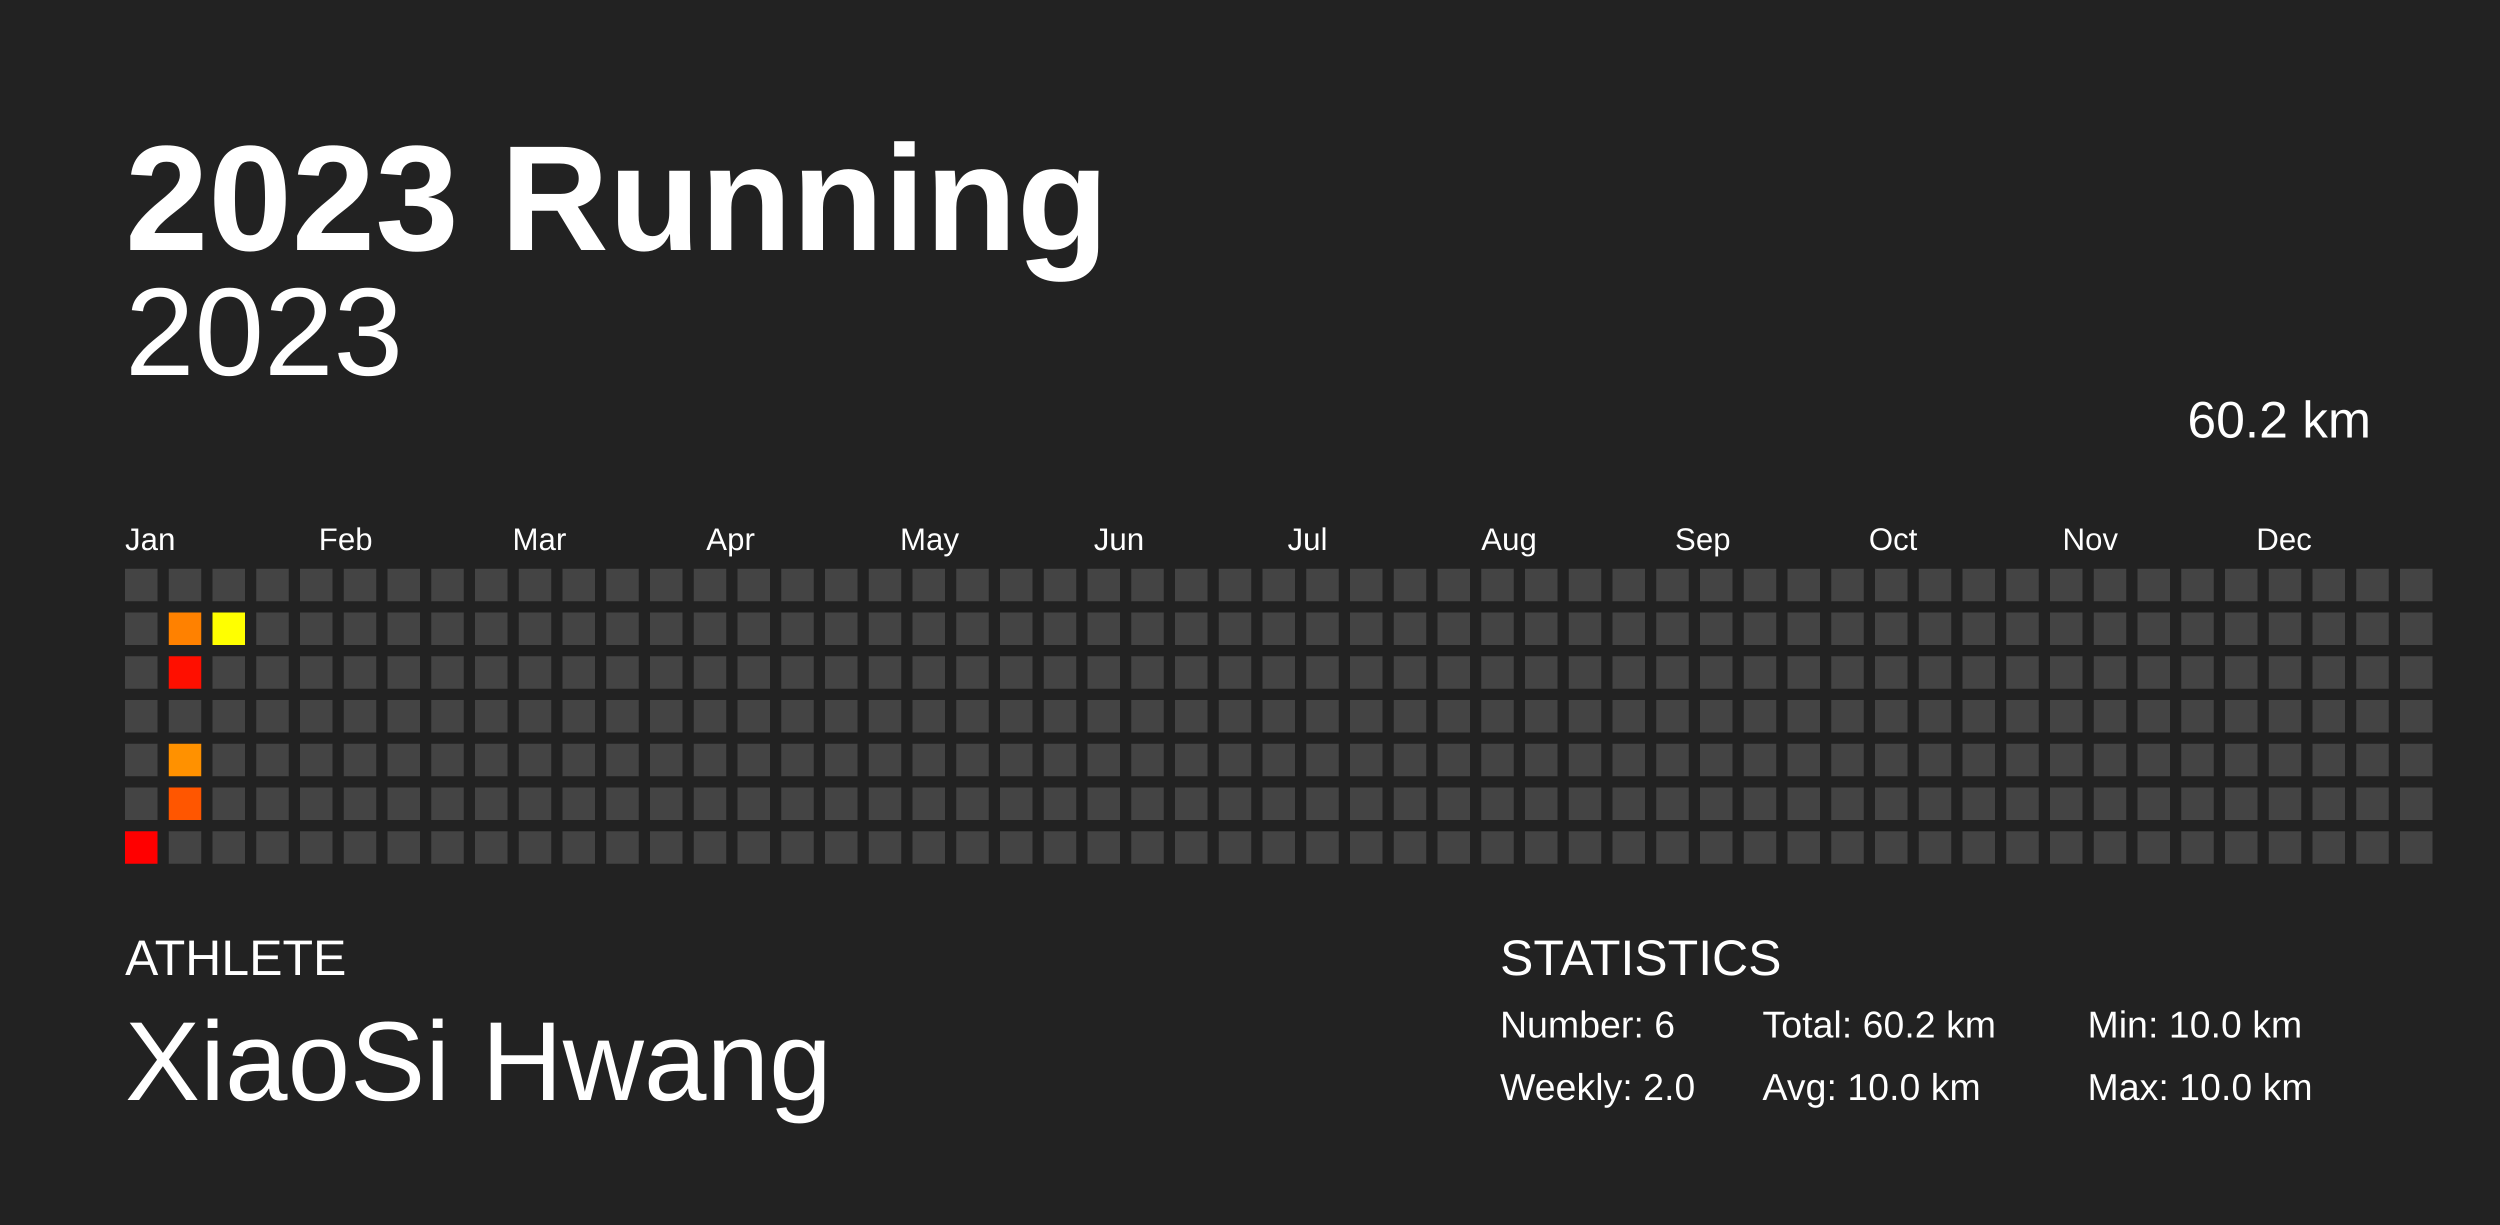
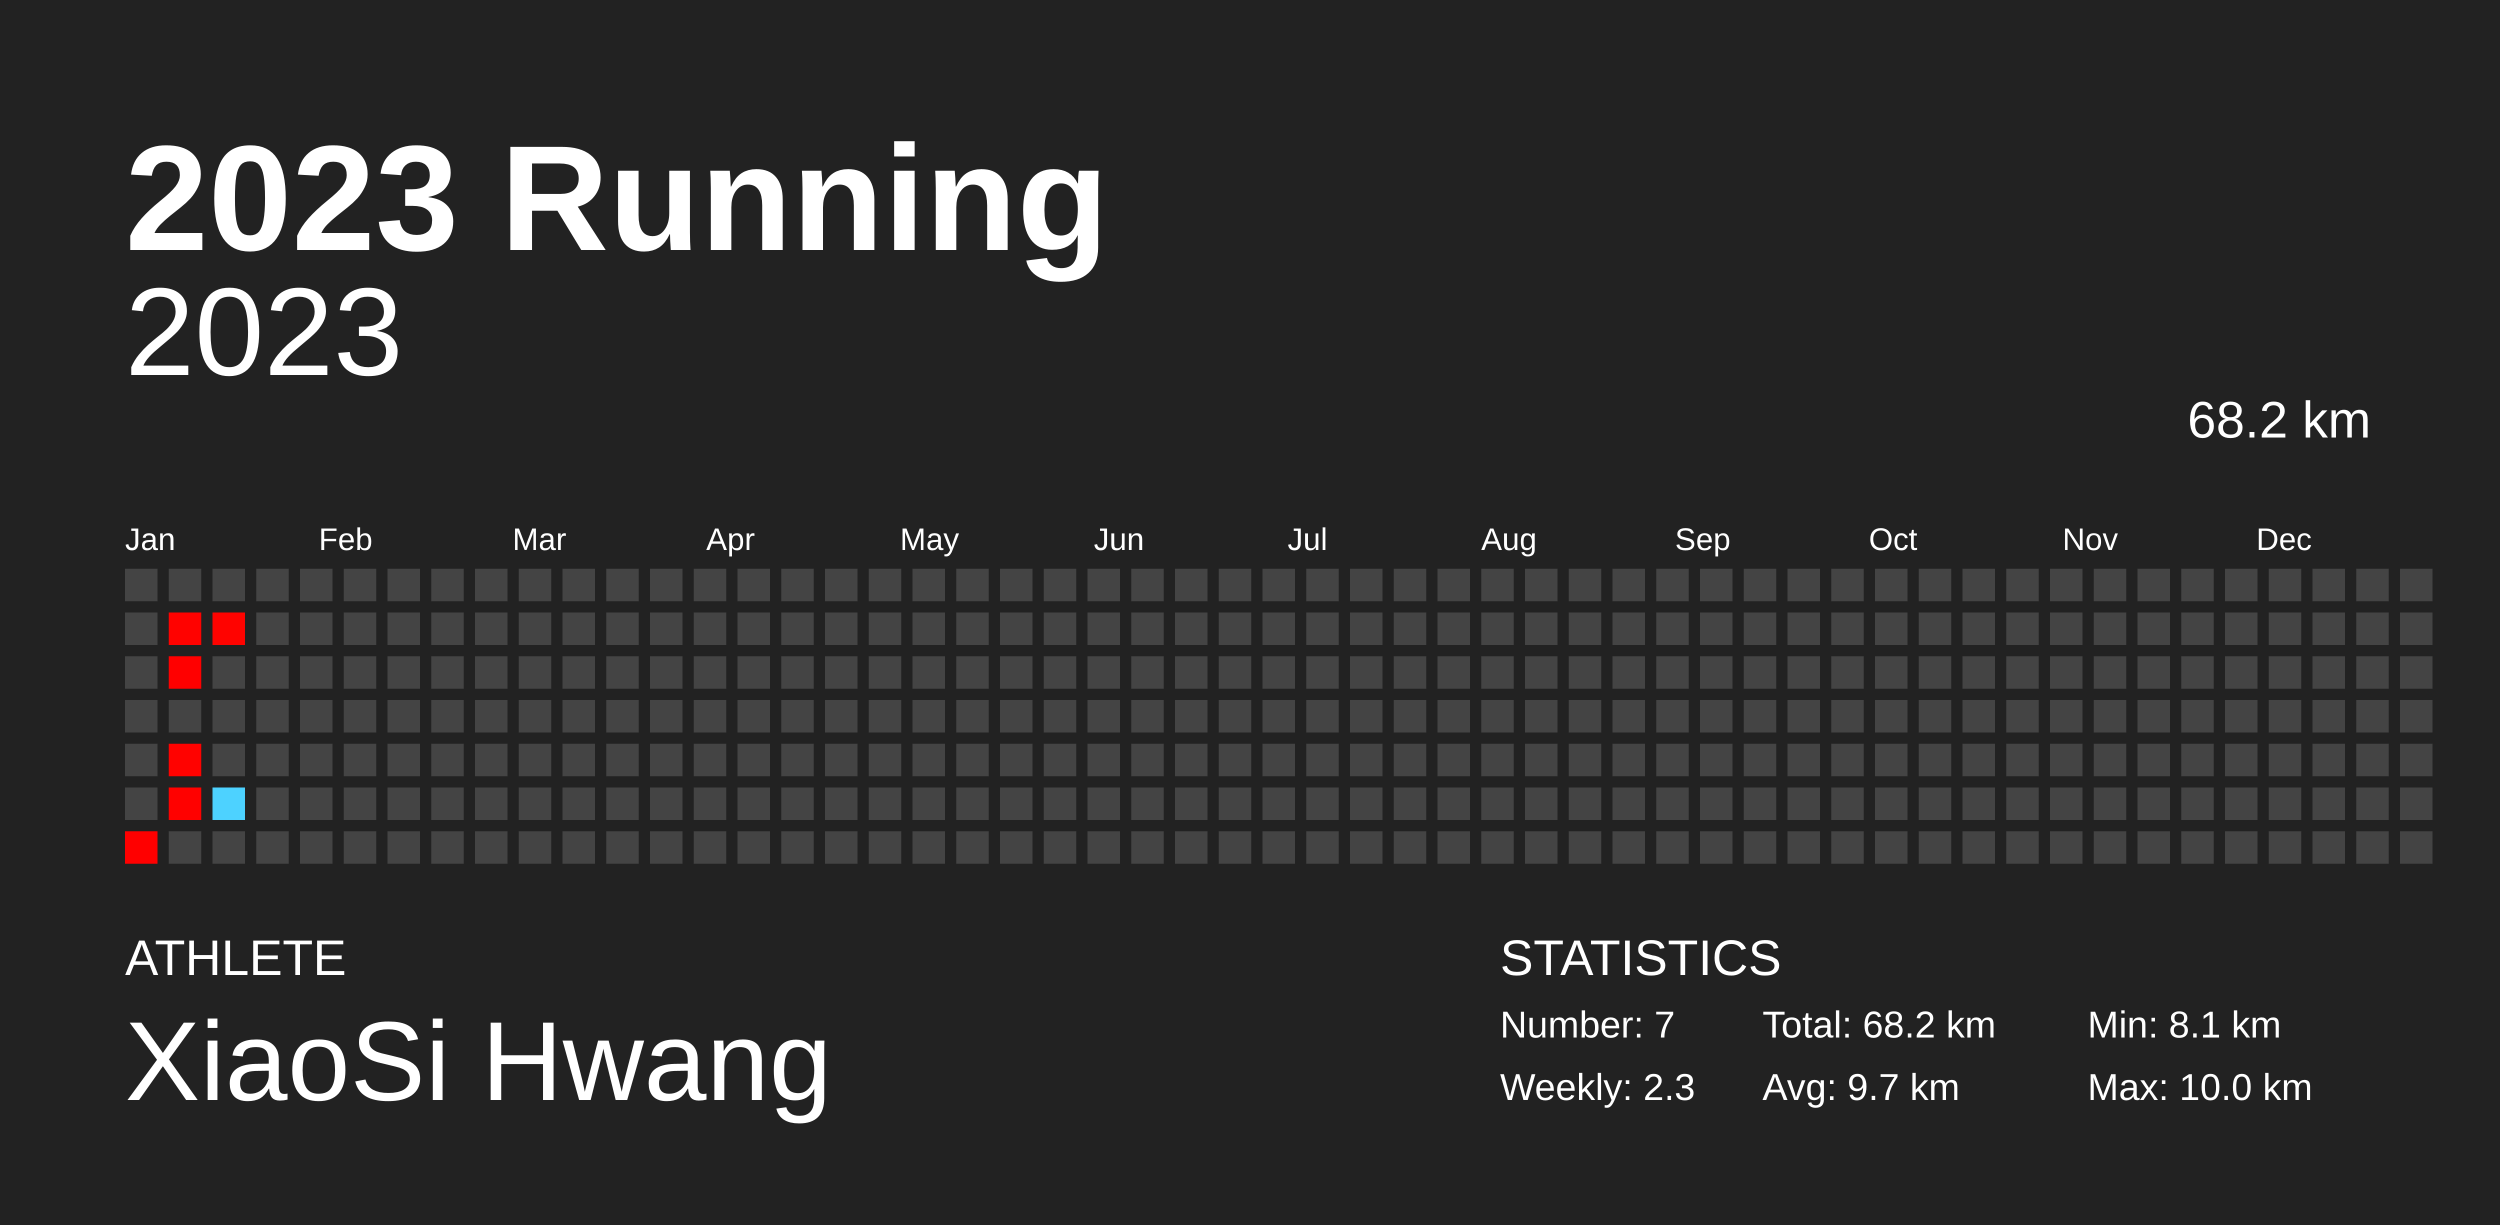
<svg xmlns="http://www.w3.org/2000/svg" baseProfile="full" height="98mm" version="1.1" viewBox="0,0,200,98" width="200mm">
  <defs />
  <rect fill="#222222" height="98" width="200" x="0" y="0" />
  <text fill="#FFFFFF" style="font-size:12px; font-family:Arial; font-weight:bold;" x="10" y="20">2023 Running</text>
  <text fill="#FFFFFF" style="font-size:4px; font-family:Arial" x="10" y="78">ATHLETE</text>
  <text fill="#FFFFFF" style="font-size:9px; font-family:Arial" x="10" y="88">XiaoSi Hwang</text>
  <text fill="#FFFFFF" style="font-size:4px; font-family:Arial" x="120" y="78">STATISTICS</text>
-   <text fill="#FFFFFF" style="font-size:3px; font-family:Arial" x="120" y="83">Number: 6</text>
-   <text fill="#FFFFFF" style="font-size:3px; font-family:Arial" x="120" y="88">Weekly: 2.0</text>
-   <text fill="#FFFFFF" style="font-size:3px; font-family:Arial" x="141" y="83">Total: 60.2 km</text>
-   <text fill="#FFFFFF" style="font-size:3px; font-family:Arial" x="141" y="88">Avg: 10.0 km</text>
-   <text fill="#FFFFFF" style="font-size:3px; font-family:Arial" x="167" y="83">Min: 10.0 km</text>
+   <text fill="#FFFFFF" style="font-size:3px; font-family:Arial" x="120" y="83">Number: 7</text>
+   <text fill="#FFFFFF" style="font-size:3px; font-family:Arial" x="120" y="88">Weekly: 2.3</text>
+   <text fill="#FFFFFF" style="font-size:3px; font-family:Arial" x="141" y="83">Total: 68.2 km</text>
+   <text fill="#FFFFFF" style="font-size:3px; font-family:Arial" x="141" y="88">Avg: 9.7 km</text>
+   <text fill="#FFFFFF" style="font-size:3px; font-family:Arial" x="167" y="83">Min: 8.1 km</text>
  <text fill="#FFFFFF" style="font-size:3px; font-family:Arial" x="167" y="88">Max: 10.0 km</text>
  <text alignment-baseline="hanging" fill="#FFFFFF" style="font-size:10.0px; font-family:Arial;" x="10" y="30">2023</text>
-   <text alignment-baseline="hanging" fill="#FFFFFF" style="font-size:4.125px; font-family:Arial;" x="175" y="35">60.2 km</text>
+   <text alignment-baseline="hanging" fill="#FFFFFF" style="font-size:4.125px; font-family:Arial;" x="175" y="35">68.2 km</text>
  <text fill="#FFFFFF" style="font-size:2.5px; font-family:Arial" x="10.0" y="44">Jan</text>
  <text fill="#FFFFFF" style="font-size:2.5px; font-family:Arial" x="25.5" y="44">Feb</text>
  <text fill="#FFFFFF" style="font-size:2.5px; font-family:Arial" x="41.0" y="44">Mar</text>
  <text fill="#FFFFFF" style="font-size:2.5px; font-family:Arial" x="56.5" y="44">Apr</text>
  <text fill="#FFFFFF" style="font-size:2.5px; font-family:Arial" x="72.0" y="44">May</text>
  <text fill="#FFFFFF" style="font-size:2.5px; font-family:Arial" x="87.5" y="44">Jun</text>
  <text fill="#FFFFFF" style="font-size:2.5px; font-family:Arial" x="103.0" y="44">Jul</text>
  <text fill="#FFFFFF" style="font-size:2.5px; font-family:Arial" x="118.5" y="44">Aug</text>
  <text fill="#FFFFFF" style="font-size:2.5px; font-family:Arial" x="134.0" y="44">Sep</text>
  <text fill="#FFFFFF" style="font-size:2.5px; font-family:Arial" x="149.5" y="44">Oct</text>
  <text fill="#FFFFFF" style="font-size:2.5px; font-family:Arial" x="165.0" y="44">Nov</text>
  <text fill="#FFFFFF" style="font-size:2.5px; font-family:Arial" x="180.5" y="44">Dec</text>
  <rect fill="#444444" height="2.6" width="2.6" x="10.0" y="45.5" />
  <rect fill="#444444" height="2.6" width="2.6" x="10.0" y="49.0" />
  <rect fill="#444444" height="2.6" width="2.6" x="10.0" y="52.5" />
  <rect fill="#444444" height="2.6" width="2.6" x="10.0" y="56.0" />
  <rect fill="#444444" height="2.6" width="2.6" x="10.0" y="59.5" />
  <rect fill="#444444" height="2.6" width="2.6" x="10.0" y="63.0" />
  <rect fill="#ff0000" height="2.6" width="2.6" x="10.0" y="66.5" />
  <rect fill="#444444" height="2.6" width="2.6" x="13.5" y="45.5" />
-   <rect fill="#ff8100" height="2.6" width="2.6" x="13.5" y="49.0" />
-   <rect fill="#ff0f00" height="2.6" width="2.6" x="13.5" y="52.5" />
+   <rect fill="#ff0200" height="2.6" width="2.6" x="13.5" y="49.0" />
+   <rect fill="#ff0000" height="2.6" width="2.6" x="13.5" y="52.5" />
  <rect fill="#444444" height="2.6" width="2.6" x="13.5" y="56.0" />
-   <rect fill="#ff9100" height="2.6" width="2.6" x="13.5" y="59.5" />
-   <rect fill="#ff5600" height="2.6" width="2.6" x="13.5" y="63.0" />
+   <rect fill="#ff0200" height="2.6" width="2.6" x="13.5" y="59.5" />
+   <rect fill="#ff0100" height="2.6" width="2.6" x="13.5" y="63.0" />
  <rect fill="#444444" height="2.6" width="2.6" x="13.5" y="66.5" />
  <rect fill="#444444" height="2.6" width="2.6" x="17.0" y="45.5" />
-   <rect fill="#ffff00" height="2.6" width="2.6" x="17.0" y="49.0" />
+   <rect fill="#ff0300" height="2.6" width="2.6" x="17.0" y="49.0" />
  <rect fill="#444444" height="2.6" width="2.6" x="17.0" y="52.5" />
  <rect fill="#444444" height="2.6" width="2.6" x="17.0" y="56.0" />
  <rect fill="#444444" height="2.6" width="2.6" x="17.0" y="59.5" />
-   <rect fill="#444444" height="2.6" width="2.6" x="17.0" y="63.0" />
+   <rect fill="#4dd2ff" height="2.6" width="2.6" x="17.0" y="63.0" />
  <rect fill="#444444" height="2.6" width="2.6" x="17.0" y="66.5" />
  <rect fill="#444444" height="2.6" width="2.6" x="20.5" y="45.5" />
  <rect fill="#444444" height="2.6" width="2.6" x="20.5" y="49.0" />
  <rect fill="#444444" height="2.6" width="2.6" x="20.5" y="52.5" />
  <rect fill="#444444" height="2.6" width="2.6" x="20.5" y="56.0" />
  <rect fill="#444444" height="2.6" width="2.6" x="20.5" y="59.5" />
  <rect fill="#444444" height="2.6" width="2.6" x="20.5" y="63.0" />
  <rect fill="#444444" height="2.6" width="2.6" x="20.5" y="66.5" />
  <rect fill="#444444" height="2.6" width="2.6" x="24.0" y="45.5" />
  <rect fill="#444444" height="2.6" width="2.6" x="24.0" y="49.0" />
  <rect fill="#444444" height="2.6" width="2.6" x="24.0" y="52.5" />
  <rect fill="#444444" height="2.6" width="2.6" x="24.0" y="56.0" />
  <rect fill="#444444" height="2.6" width="2.6" x="24.0" y="59.5" />
  <rect fill="#444444" height="2.6" width="2.6" x="24.0" y="63.0" />
  <rect fill="#444444" height="2.6" width="2.6" x="24.0" y="66.5" />
  <rect fill="#444444" height="2.6" width="2.6" x="27.5" y="45.5" />
  <rect fill="#444444" height="2.6" width="2.6" x="27.5" y="49.0" />
  <rect fill="#444444" height="2.6" width="2.6" x="27.5" y="52.5" />
  <rect fill="#444444" height="2.6" width="2.6" x="27.5" y="56.0" />
  <rect fill="#444444" height="2.6" width="2.6" x="27.5" y="59.5" />
  <rect fill="#444444" height="2.6" width="2.6" x="27.5" y="63.0" />
  <rect fill="#444444" height="2.6" width="2.6" x="27.5" y="66.5" />
  <rect fill="#444444" height="2.6" width="2.6" x="31.0" y="45.5" />
  <rect fill="#444444" height="2.6" width="2.6" x="31.0" y="49.0" />
  <rect fill="#444444" height="2.6" width="2.6" x="31.0" y="52.5" />
  <rect fill="#444444" height="2.6" width="2.6" x="31.0" y="56.0" />
  <rect fill="#444444" height="2.6" width="2.6" x="31.0" y="59.5" />
  <rect fill="#444444" height="2.6" width="2.6" x="31.0" y="63.0" />
  <rect fill="#444444" height="2.6" width="2.6" x="31.0" y="66.5" />
  <rect fill="#444444" height="2.6" width="2.6" x="34.5" y="45.5" />
  <rect fill="#444444" height="2.6" width="2.6" x="34.5" y="49.0" />
  <rect fill="#444444" height="2.6" width="2.6" x="34.5" y="52.5" />
  <rect fill="#444444" height="2.6" width="2.6" x="34.5" y="56.0" />
  <rect fill="#444444" height="2.6" width="2.6" x="34.5" y="59.5" />
  <rect fill="#444444" height="2.6" width="2.6" x="34.5" y="63.0" />
  <rect fill="#444444" height="2.6" width="2.6" x="34.5" y="66.5" />
  <rect fill="#444444" height="2.6" width="2.6" x="38.0" y="45.5" />
  <rect fill="#444444" height="2.6" width="2.6" x="38.0" y="49.0" />
  <rect fill="#444444" height="2.6" width="2.6" x="38.0" y="52.5" />
  <rect fill="#444444" height="2.6" width="2.6" x="38.0" y="56.0" />
  <rect fill="#444444" height="2.6" width="2.6" x="38.0" y="59.5" />
  <rect fill="#444444" height="2.6" width="2.6" x="38.0" y="63.0" />
  <rect fill="#444444" height="2.6" width="2.6" x="38.0" y="66.5" />
  <rect fill="#444444" height="2.6" width="2.6" x="41.5" y="45.5" />
  <rect fill="#444444" height="2.6" width="2.6" x="41.5" y="49.0" />
  <rect fill="#444444" height="2.6" width="2.6" x="41.5" y="52.5" />
  <rect fill="#444444" height="2.6" width="2.6" x="41.5" y="56.0" />
  <rect fill="#444444" height="2.6" width="2.6" x="41.5" y="59.5" />
  <rect fill="#444444" height="2.6" width="2.6" x="41.5" y="63.0" />
  <rect fill="#444444" height="2.6" width="2.6" x="41.5" y="66.5" />
  <rect fill="#444444" height="2.6" width="2.6" x="45.0" y="45.5" />
  <rect fill="#444444" height="2.6" width="2.6" x="45.0" y="49.0" />
  <rect fill="#444444" height="2.6" width="2.6" x="45.0" y="52.5" />
  <rect fill="#444444" height="2.6" width="2.6" x="45.0" y="56.0" />
  <rect fill="#444444" height="2.6" width="2.6" x="45.0" y="59.5" />
  <rect fill="#444444" height="2.6" width="2.6" x="45.0" y="63.0" />
  <rect fill="#444444" height="2.6" width="2.6" x="45.0" y="66.5" />
  <rect fill="#444444" height="2.6" width="2.6" x="48.5" y="45.5" />
  <rect fill="#444444" height="2.6" width="2.6" x="48.5" y="49.0" />
  <rect fill="#444444" height="2.6" width="2.6" x="48.5" y="52.5" />
  <rect fill="#444444" height="2.6" width="2.6" x="48.5" y="56.0" />
  <rect fill="#444444" height="2.6" width="2.6" x="48.5" y="59.5" />
  <rect fill="#444444" height="2.6" width="2.6" x="48.5" y="63.0" />
  <rect fill="#444444" height="2.6" width="2.6" x="48.5" y="66.5" />
  <rect fill="#444444" height="2.6" width="2.6" x="52.0" y="45.5" />
  <rect fill="#444444" height="2.6" width="2.6" x="52.0" y="49.0" />
  <rect fill="#444444" height="2.6" width="2.6" x="52.0" y="52.5" />
  <rect fill="#444444" height="2.6" width="2.6" x="52.0" y="56.0" />
  <rect fill="#444444" height="2.6" width="2.6" x="52.0" y="59.5" />
  <rect fill="#444444" height="2.6" width="2.6" x="52.0" y="63.0" />
  <rect fill="#444444" height="2.6" width="2.6" x="52.0" y="66.5" />
  <rect fill="#444444" height="2.6" width="2.6" x="55.5" y="45.5" />
  <rect fill="#444444" height="2.6" width="2.6" x="55.5" y="49.0" />
  <rect fill="#444444" height="2.6" width="2.6" x="55.5" y="52.5" />
  <rect fill="#444444" height="2.6" width="2.6" x="55.5" y="56.0" />
  <rect fill="#444444" height="2.6" width="2.6" x="55.5" y="59.5" />
  <rect fill="#444444" height="2.6" width="2.6" x="55.5" y="63.0" />
  <rect fill="#444444" height="2.6" width="2.6" x="55.5" y="66.5" />
  <rect fill="#444444" height="2.6" width="2.6" x="59.0" y="45.5" />
  <rect fill="#444444" height="2.6" width="2.6" x="59.0" y="49.0" />
  <rect fill="#444444" height="2.6" width="2.6" x="59.0" y="52.5" />
  <rect fill="#444444" height="2.6" width="2.6" x="59.0" y="56.0" />
  <rect fill="#444444" height="2.6" width="2.6" x="59.0" y="59.5" />
  <rect fill="#444444" height="2.6" width="2.6" x="59.0" y="63.0" />
  <rect fill="#444444" height="2.6" width="2.6" x="59.0" y="66.5" />
  <rect fill="#444444" height="2.6" width="2.6" x="62.5" y="45.5" />
  <rect fill="#444444" height="2.6" width="2.6" x="62.5" y="49.0" />
  <rect fill="#444444" height="2.6" width="2.6" x="62.5" y="52.5" />
  <rect fill="#444444" height="2.6" width="2.6" x="62.5" y="56.0" />
  <rect fill="#444444" height="2.6" width="2.6" x="62.5" y="59.5" />
  <rect fill="#444444" height="2.6" width="2.6" x="62.5" y="63.0" />
  <rect fill="#444444" height="2.6" width="2.6" x="62.5" y="66.5" />
  <rect fill="#444444" height="2.6" width="2.6" x="66.0" y="45.5" />
  <rect fill="#444444" height="2.6" width="2.6" x="66.0" y="49.0" />
  <rect fill="#444444" height="2.6" width="2.6" x="66.0" y="52.5" />
  <rect fill="#444444" height="2.6" width="2.6" x="66.0" y="56.0" />
  <rect fill="#444444" height="2.6" width="2.6" x="66.0" y="59.5" />
  <rect fill="#444444" height="2.6" width="2.6" x="66.0" y="63.0" />
  <rect fill="#444444" height="2.6" width="2.6" x="66.0" y="66.5" />
  <rect fill="#444444" height="2.6" width="2.6" x="69.5" y="45.5" />
  <rect fill="#444444" height="2.6" width="2.6" x="69.5" y="49.0" />
  <rect fill="#444444" height="2.6" width="2.6" x="69.5" y="52.5" />
  <rect fill="#444444" height="2.6" width="2.6" x="69.5" y="56.0" />
  <rect fill="#444444" height="2.6" width="2.6" x="69.5" y="59.5" />
  <rect fill="#444444" height="2.6" width="2.6" x="69.5" y="63.0" />
  <rect fill="#444444" height="2.6" width="2.6" x="69.5" y="66.5" />
  <rect fill="#444444" height="2.6" width="2.6" x="73.0" y="45.5" />
  <rect fill="#444444" height="2.6" width="2.6" x="73.0" y="49.0" />
  <rect fill="#444444" height="2.6" width="2.6" x="73.0" y="52.5" />
  <rect fill="#444444" height="2.6" width="2.6" x="73.0" y="56.0" />
  <rect fill="#444444" height="2.6" width="2.6" x="73.0" y="59.5" />
  <rect fill="#444444" height="2.6" width="2.6" x="73.0" y="63.0" />
  <rect fill="#444444" height="2.6" width="2.6" x="73.0" y="66.5" />
  <rect fill="#444444" height="2.6" width="2.6" x="76.5" y="45.5" />
  <rect fill="#444444" height="2.6" width="2.6" x="76.5" y="49.0" />
  <rect fill="#444444" height="2.6" width="2.6" x="76.5" y="52.5" />
  <rect fill="#444444" height="2.6" width="2.6" x="76.5" y="56.0" />
  <rect fill="#444444" height="2.6" width="2.6" x="76.5" y="59.5" />
  <rect fill="#444444" height="2.6" width="2.6" x="76.5" y="63.0" />
  <rect fill="#444444" height="2.6" width="2.6" x="76.5" y="66.5" />
  <rect fill="#444444" height="2.6" width="2.6" x="80.0" y="45.5" />
  <rect fill="#444444" height="2.6" width="2.6" x="80.0" y="49.0" />
  <rect fill="#444444" height="2.6" width="2.6" x="80.0" y="52.5" />
  <rect fill="#444444" height="2.6" width="2.6" x="80.0" y="56.0" />
  <rect fill="#444444" height="2.6" width="2.6" x="80.0" y="59.5" />
  <rect fill="#444444" height="2.6" width="2.6" x="80.0" y="63.0" />
  <rect fill="#444444" height="2.6" width="2.6" x="80.0" y="66.5" />
  <rect fill="#444444" height="2.6" width="2.6" x="83.5" y="45.5" />
  <rect fill="#444444" height="2.6" width="2.6" x="83.5" y="49.0" />
  <rect fill="#444444" height="2.6" width="2.6" x="83.5" y="52.5" />
  <rect fill="#444444" height="2.6" width="2.6" x="83.5" y="56.0" />
  <rect fill="#444444" height="2.6" width="2.6" x="83.5" y="59.5" />
  <rect fill="#444444" height="2.6" width="2.6" x="83.5" y="63.0" />
  <rect fill="#444444" height="2.6" width="2.6" x="83.5" y="66.5" />
  <rect fill="#444444" height="2.6" width="2.6" x="87.0" y="45.5" />
  <rect fill="#444444" height="2.6" width="2.6" x="87.0" y="49.0" />
  <rect fill="#444444" height="2.6" width="2.6" x="87.0" y="52.5" />
  <rect fill="#444444" height="2.6" width="2.6" x="87.0" y="56.0" />
  <rect fill="#444444" height="2.6" width="2.6" x="87.0" y="59.5" />
  <rect fill="#444444" height="2.6" width="2.6" x="87.0" y="63.0" />
  <rect fill="#444444" height="2.6" width="2.6" x="87.0" y="66.5" />
  <rect fill="#444444" height="2.6" width="2.6" x="90.5" y="45.5" />
  <rect fill="#444444" height="2.6" width="2.6" x="90.5" y="49.0" />
  <rect fill="#444444" height="2.6" width="2.6" x="90.5" y="52.5" />
  <rect fill="#444444" height="2.6" width="2.6" x="90.5" y="56.0" />
  <rect fill="#444444" height="2.6" width="2.6" x="90.5" y="59.5" />
  <rect fill="#444444" height="2.6" width="2.6" x="90.5" y="63.0" />
  <rect fill="#444444" height="2.6" width="2.6" x="90.5" y="66.5" />
  <rect fill="#444444" height="2.6" width="2.6" x="94.0" y="45.5" />
  <rect fill="#444444" height="2.6" width="2.6" x="94.0" y="49.0" />
  <rect fill="#444444" height="2.6" width="2.6" x="94.0" y="52.5" />
  <rect fill="#444444" height="2.6" width="2.6" x="94.0" y="56.0" />
  <rect fill="#444444" height="2.6" width="2.6" x="94.0" y="59.5" />
  <rect fill="#444444" height="2.6" width="2.6" x="94.0" y="63.0" />
  <rect fill="#444444" height="2.6" width="2.6" x="94.0" y="66.5" />
  <rect fill="#444444" height="2.6" width="2.6" x="97.5" y="45.5" />
  <rect fill="#444444" height="2.6" width="2.6" x="97.5" y="49.0" />
  <rect fill="#444444" height="2.6" width="2.6" x="97.5" y="52.5" />
  <rect fill="#444444" height="2.6" width="2.6" x="97.5" y="56.0" />
  <rect fill="#444444" height="2.6" width="2.6" x="97.5" y="59.5" />
  <rect fill="#444444" height="2.6" width="2.6" x="97.5" y="63.0" />
  <rect fill="#444444" height="2.6" width="2.6" x="97.5" y="66.5" />
  <rect fill="#444444" height="2.6" width="2.6" x="101.0" y="45.5" />
  <rect fill="#444444" height="2.6" width="2.6" x="101.0" y="49.0" />
  <rect fill="#444444" height="2.6" width="2.6" x="101.0" y="52.5" />
  <rect fill="#444444" height="2.6" width="2.6" x="101.0" y="56.0" />
  <rect fill="#444444" height="2.6" width="2.6" x="101.0" y="59.5" />
  <rect fill="#444444" height="2.6" width="2.6" x="101.0" y="63.0" />
  <rect fill="#444444" height="2.6" width="2.6" x="101.0" y="66.5" />
  <rect fill="#444444" height="2.6" width="2.6" x="104.5" y="45.5" />
  <rect fill="#444444" height="2.6" width="2.6" x="104.5" y="49.0" />
  <rect fill="#444444" height="2.6" width="2.6" x="104.5" y="52.5" />
  <rect fill="#444444" height="2.6" width="2.6" x="104.5" y="56.0" />
  <rect fill="#444444" height="2.6" width="2.6" x="104.5" y="59.5" />
  <rect fill="#444444" height="2.6" width="2.6" x="104.5" y="63.0" />
  <rect fill="#444444" height="2.6" width="2.6" x="104.5" y="66.5" />
  <rect fill="#444444" height="2.6" width="2.6" x="108.0" y="45.5" />
  <rect fill="#444444" height="2.6" width="2.6" x="108.0" y="49.0" />
  <rect fill="#444444" height="2.6" width="2.6" x="108.0" y="52.5" />
  <rect fill="#444444" height="2.6" width="2.6" x="108.0" y="56.0" />
  <rect fill="#444444" height="2.6" width="2.6" x="108.0" y="59.5" />
  <rect fill="#444444" height="2.6" width="2.6" x="108.0" y="63.0" />
  <rect fill="#444444" height="2.6" width="2.6" x="108.0" y="66.5" />
  <rect fill="#444444" height="2.6" width="2.6" x="111.5" y="45.5" />
  <rect fill="#444444" height="2.6" width="2.6" x="111.5" y="49.0" />
  <rect fill="#444444" height="2.6" width="2.6" x="111.5" y="52.5" />
  <rect fill="#444444" height="2.6" width="2.6" x="111.5" y="56.0" />
  <rect fill="#444444" height="2.6" width="2.6" x="111.5" y="59.5" />
  <rect fill="#444444" height="2.6" width="2.6" x="111.5" y="63.0" />
  <rect fill="#444444" height="2.6" width="2.6" x="111.5" y="66.5" />
  <rect fill="#444444" height="2.6" width="2.6" x="115.0" y="45.5" />
  <rect fill="#444444" height="2.6" width="2.6" x="115.0" y="49.0" />
  <rect fill="#444444" height="2.6" width="2.6" x="115.0" y="52.5" />
  <rect fill="#444444" height="2.6" width="2.6" x="115.0" y="56.0" />
  <rect fill="#444444" height="2.6" width="2.6" x="115.0" y="59.5" />
  <rect fill="#444444" height="2.6" width="2.6" x="115.0" y="63.0" />
  <rect fill="#444444" height="2.6" width="2.6" x="115.0" y="66.5" />
  <rect fill="#444444" height="2.6" width="2.6" x="118.5" y="45.5" />
  <rect fill="#444444" height="2.6" width="2.6" x="118.5" y="49.0" />
  <rect fill="#444444" height="2.6" width="2.6" x="118.5" y="52.5" />
  <rect fill="#444444" height="2.6" width="2.6" x="118.5" y="56.0" />
  <rect fill="#444444" height="2.6" width="2.6" x="118.5" y="59.5" />
  <rect fill="#444444" height="2.6" width="2.6" x="118.5" y="63.0" />
  <rect fill="#444444" height="2.6" width="2.6" x="118.5" y="66.5" />
  <rect fill="#444444" height="2.6" width="2.6" x="122.0" y="45.5" />
  <rect fill="#444444" height="2.6" width="2.6" x="122.0" y="49.0" />
  <rect fill="#444444" height="2.6" width="2.6" x="122.0" y="52.5" />
  <rect fill="#444444" height="2.6" width="2.6" x="122.0" y="56.0" />
  <rect fill="#444444" height="2.6" width="2.6" x="122.0" y="59.5" />
  <rect fill="#444444" height="2.6" width="2.6" x="122.0" y="63.0" />
  <rect fill="#444444" height="2.6" width="2.6" x="122.0" y="66.5" />
  <rect fill="#444444" height="2.6" width="2.6" x="125.5" y="45.5" />
  <rect fill="#444444" height="2.6" width="2.6" x="125.5" y="49.0" />
  <rect fill="#444444" height="2.6" width="2.6" x="125.5" y="52.5" />
  <rect fill="#444444" height="2.6" width="2.6" x="125.5" y="56.0" />
  <rect fill="#444444" height="2.6" width="2.6" x="125.5" y="59.5" />
  <rect fill="#444444" height="2.6" width="2.6" x="125.5" y="63.0" />
  <rect fill="#444444" height="2.6" width="2.6" x="125.5" y="66.5" />
  <rect fill="#444444" height="2.6" width="2.6" x="129.0" y="45.5" />
  <rect fill="#444444" height="2.6" width="2.6" x="129.0" y="49.0" />
  <rect fill="#444444" height="2.6" width="2.6" x="129.0" y="52.5" />
  <rect fill="#444444" height="2.6" width="2.6" x="129.0" y="56.0" />
  <rect fill="#444444" height="2.6" width="2.6" x="129.0" y="59.5" />
  <rect fill="#444444" height="2.6" width="2.6" x="129.0" y="63.0" />
  <rect fill="#444444" height="2.6" width="2.6" x="129.0" y="66.5" />
  <rect fill="#444444" height="2.6" width="2.6" x="132.5" y="45.5" />
  <rect fill="#444444" height="2.6" width="2.6" x="132.5" y="49.0" />
  <rect fill="#444444" height="2.6" width="2.6" x="132.5" y="52.5" />
  <rect fill="#444444" height="2.6" width="2.6" x="132.5" y="56.0" />
  <rect fill="#444444" height="2.6" width="2.6" x="132.5" y="59.5" />
  <rect fill="#444444" height="2.6" width="2.6" x="132.5" y="63.0" />
  <rect fill="#444444" height="2.6" width="2.6" x="132.5" y="66.5" />
  <rect fill="#444444" height="2.6" width="2.6" x="136.0" y="45.5" />
  <rect fill="#444444" height="2.6" width="2.6" x="136.0" y="49.0" />
  <rect fill="#444444" height="2.6" width="2.6" x="136.0" y="52.5" />
  <rect fill="#444444" height="2.6" width="2.6" x="136.0" y="56.0" />
  <rect fill="#444444" height="2.6" width="2.6" x="136.0" y="59.5" />
  <rect fill="#444444" height="2.6" width="2.6" x="136.0" y="63.0" />
  <rect fill="#444444" height="2.6" width="2.6" x="136.0" y="66.5" />
  <rect fill="#444444" height="2.6" width="2.6" x="139.5" y="45.5" />
  <rect fill="#444444" height="2.6" width="2.6" x="139.5" y="49.0" />
  <rect fill="#444444" height="2.6" width="2.6" x="139.5" y="52.5" />
  <rect fill="#444444" height="2.6" width="2.6" x="139.5" y="56.0" />
  <rect fill="#444444" height="2.6" width="2.6" x="139.5" y="59.5" />
  <rect fill="#444444" height="2.6" width="2.6" x="139.5" y="63.0" />
  <rect fill="#444444" height="2.6" width="2.6" x="139.5" y="66.5" />
  <rect fill="#444444" height="2.6" width="2.6" x="143.0" y="45.5" />
  <rect fill="#444444" height="2.6" width="2.6" x="143.0" y="49.0" />
  <rect fill="#444444" height="2.6" width="2.6" x="143.0" y="52.5" />
  <rect fill="#444444" height="2.6" width="2.6" x="143.0" y="56.0" />
  <rect fill="#444444" height="2.6" width="2.6" x="143.0" y="59.5" />
  <rect fill="#444444" height="2.6" width="2.6" x="143.0" y="63.0" />
  <rect fill="#444444" height="2.6" width="2.6" x="143.0" y="66.5" />
  <rect fill="#444444" height="2.6" width="2.6" x="146.5" y="45.5" />
  <rect fill="#444444" height="2.6" width="2.6" x="146.5" y="49.0" />
  <rect fill="#444444" height="2.6" width="2.6" x="146.5" y="52.5" />
  <rect fill="#444444" height="2.6" width="2.6" x="146.5" y="56.0" />
  <rect fill="#444444" height="2.6" width="2.6" x="146.5" y="59.5" />
  <rect fill="#444444" height="2.6" width="2.6" x="146.5" y="63.0" />
  <rect fill="#444444" height="2.6" width="2.6" x="146.5" y="66.5" />
  <rect fill="#444444" height="2.6" width="2.6" x="150.0" y="45.5" />
  <rect fill="#444444" height="2.6" width="2.6" x="150.0" y="49.0" />
  <rect fill="#444444" height="2.6" width="2.6" x="150.0" y="52.5" />
  <rect fill="#444444" height="2.6" width="2.6" x="150.0" y="56.0" />
  <rect fill="#444444" height="2.6" width="2.6" x="150.0" y="59.5" />
  <rect fill="#444444" height="2.6" width="2.6" x="150.0" y="63.0" />
  <rect fill="#444444" height="2.6" width="2.6" x="150.0" y="66.5" />
  <rect fill="#444444" height="2.6" width="2.6" x="153.5" y="45.5" />
  <rect fill="#444444" height="2.6" width="2.6" x="153.5" y="49.0" />
  <rect fill="#444444" height="2.6" width="2.6" x="153.5" y="52.5" />
  <rect fill="#444444" height="2.6" width="2.6" x="153.5" y="56.0" />
  <rect fill="#444444" height="2.6" width="2.6" x="153.5" y="59.5" />
  <rect fill="#444444" height="2.6" width="2.6" x="153.5" y="63.0" />
  <rect fill="#444444" height="2.6" width="2.6" x="153.5" y="66.5" />
  <rect fill="#444444" height="2.6" width="2.6" x="157.0" y="45.5" />
  <rect fill="#444444" height="2.6" width="2.6" x="157.0" y="49.0" />
  <rect fill="#444444" height="2.6" width="2.6" x="157.0" y="52.5" />
  <rect fill="#444444" height="2.6" width="2.6" x="157.0" y="56.0" />
  <rect fill="#444444" height="2.6" width="2.6" x="157.0" y="59.5" />
  <rect fill="#444444" height="2.6" width="2.6" x="157.0" y="63.0" />
  <rect fill="#444444" height="2.6" width="2.6" x="157.0" y="66.5" />
  <rect fill="#444444" height="2.6" width="2.6" x="160.5" y="45.5" />
  <rect fill="#444444" height="2.6" width="2.6" x="160.5" y="49.0" />
  <rect fill="#444444" height="2.6" width="2.6" x="160.5" y="52.5" />
  <rect fill="#444444" height="2.6" width="2.6" x="160.5" y="56.0" />
  <rect fill="#444444" height="2.6" width="2.6" x="160.5" y="59.5" />
  <rect fill="#444444" height="2.6" width="2.6" x="160.5" y="63.0" />
  <rect fill="#444444" height="2.6" width="2.6" x="160.5" y="66.5" />
  <rect fill="#444444" height="2.6" width="2.6" x="164.0" y="45.5" />
  <rect fill="#444444" height="2.6" width="2.6" x="164.0" y="49.0" />
  <rect fill="#444444" height="2.6" width="2.6" x="164.0" y="52.5" />
  <rect fill="#444444" height="2.6" width="2.6" x="164.0" y="56.0" />
  <rect fill="#444444" height="2.6" width="2.6" x="164.0" y="59.5" />
  <rect fill="#444444" height="2.6" width="2.6" x="164.0" y="63.0" />
  <rect fill="#444444" height="2.6" width="2.6" x="164.0" y="66.5" />
  <rect fill="#444444" height="2.6" width="2.6" x="167.5" y="45.5" />
  <rect fill="#444444" height="2.6" width="2.6" x="167.5" y="49.0" />
  <rect fill="#444444" height="2.6" width="2.6" x="167.5" y="52.5" />
  <rect fill="#444444" height="2.6" width="2.6" x="167.5" y="56.0" />
  <rect fill="#444444" height="2.6" width="2.6" x="167.5" y="59.5" />
  <rect fill="#444444" height="2.6" width="2.6" x="167.5" y="63.0" />
  <rect fill="#444444" height="2.6" width="2.6" x="167.5" y="66.5" />
  <rect fill="#444444" height="2.6" width="2.6" x="171.0" y="45.5" />
  <rect fill="#444444" height="2.6" width="2.6" x="171.0" y="49.0" />
  <rect fill="#444444" height="2.6" width="2.6" x="171.0" y="52.5" />
  <rect fill="#444444" height="2.6" width="2.6" x="171.0" y="56.0" />
  <rect fill="#444444" height="2.6" width="2.6" x="171.0" y="59.5" />
  <rect fill="#444444" height="2.6" width="2.6" x="171.0" y="63.0" />
  <rect fill="#444444" height="2.6" width="2.6" x="171.0" y="66.5" />
  <rect fill="#444444" height="2.6" width="2.6" x="174.5" y="45.5" />
  <rect fill="#444444" height="2.6" width="2.6" x="174.5" y="49.0" />
  <rect fill="#444444" height="2.6" width="2.6" x="174.5" y="52.5" />
  <rect fill="#444444" height="2.6" width="2.6" x="174.5" y="56.0" />
  <rect fill="#444444" height="2.6" width="2.6" x="174.5" y="59.5" />
  <rect fill="#444444" height="2.6" width="2.6" x="174.5" y="63.0" />
  <rect fill="#444444" height="2.6" width="2.6" x="174.5" y="66.5" />
  <rect fill="#444444" height="2.6" width="2.6" x="178.0" y="45.5" />
  <rect fill="#444444" height="2.6" width="2.6" x="178.0" y="49.0" />
  <rect fill="#444444" height="2.6" width="2.6" x="178.0" y="52.5" />
  <rect fill="#444444" height="2.6" width="2.6" x="178.0" y="56.0" />
  <rect fill="#444444" height="2.6" width="2.6" x="178.0" y="59.5" />
  <rect fill="#444444" height="2.6" width="2.6" x="178.0" y="63.0" />
  <rect fill="#444444" height="2.6" width="2.6" x="178.0" y="66.5" />
  <rect fill="#444444" height="2.6" width="2.6" x="181.5" y="45.5" />
  <rect fill="#444444" height="2.6" width="2.6" x="181.5" y="49.0" />
  <rect fill="#444444" height="2.6" width="2.6" x="181.5" y="52.5" />
  <rect fill="#444444" height="2.6" width="2.6" x="181.5" y="56.0" />
  <rect fill="#444444" height="2.6" width="2.6" x="181.5" y="59.5" />
  <rect fill="#444444" height="2.6" width="2.6" x="181.5" y="63.0" />
  <rect fill="#444444" height="2.6" width="2.6" x="181.5" y="66.5" />
  <rect fill="#444444" height="2.6" width="2.6" x="185.0" y="45.5" />
  <rect fill="#444444" height="2.6" width="2.6" x="185.0" y="49.0" />
  <rect fill="#444444" height="2.6" width="2.6" x="185.0" y="52.5" />
  <rect fill="#444444" height="2.6" width="2.6" x="185.0" y="56.0" />
  <rect fill="#444444" height="2.6" width="2.6" x="185.0" y="59.5" />
  <rect fill="#444444" height="2.6" width="2.6" x="185.0" y="63.0" />
  <rect fill="#444444" height="2.6" width="2.6" x="185.0" y="66.5" />
  <rect fill="#444444" height="2.6" width="2.6" x="188.5" y="45.5" />
  <rect fill="#444444" height="2.6" width="2.6" x="188.5" y="49.0" />
  <rect fill="#444444" height="2.6" width="2.6" x="188.5" y="52.5" />
  <rect fill="#444444" height="2.6" width="2.6" x="188.5" y="56.0" />
  <rect fill="#444444" height="2.6" width="2.6" x="188.5" y="59.5" />
  <rect fill="#444444" height="2.6" width="2.6" x="188.5" y="63.0" />
  <rect fill="#444444" height="2.6" width="2.6" x="188.5" y="66.5" />
  <rect fill="#444444" height="2.6" width="2.6" x="192.0" y="45.5" />
  <rect fill="#444444" height="2.6" width="2.6" x="192.0" y="49.0" />
  <rect fill="#444444" height="2.6" width="2.6" x="192.0" y="52.5" />
  <rect fill="#444444" height="2.6" width="2.6" x="192.0" y="56.0" />
  <rect fill="#444444" height="2.6" width="2.6" x="192.0" y="59.5" />
  <rect fill="#444444" height="2.6" width="2.6" x="192.0" y="63.0" />
  <rect fill="#444444" height="2.6" width="2.6" x="192.0" y="66.5" />
</svg>
